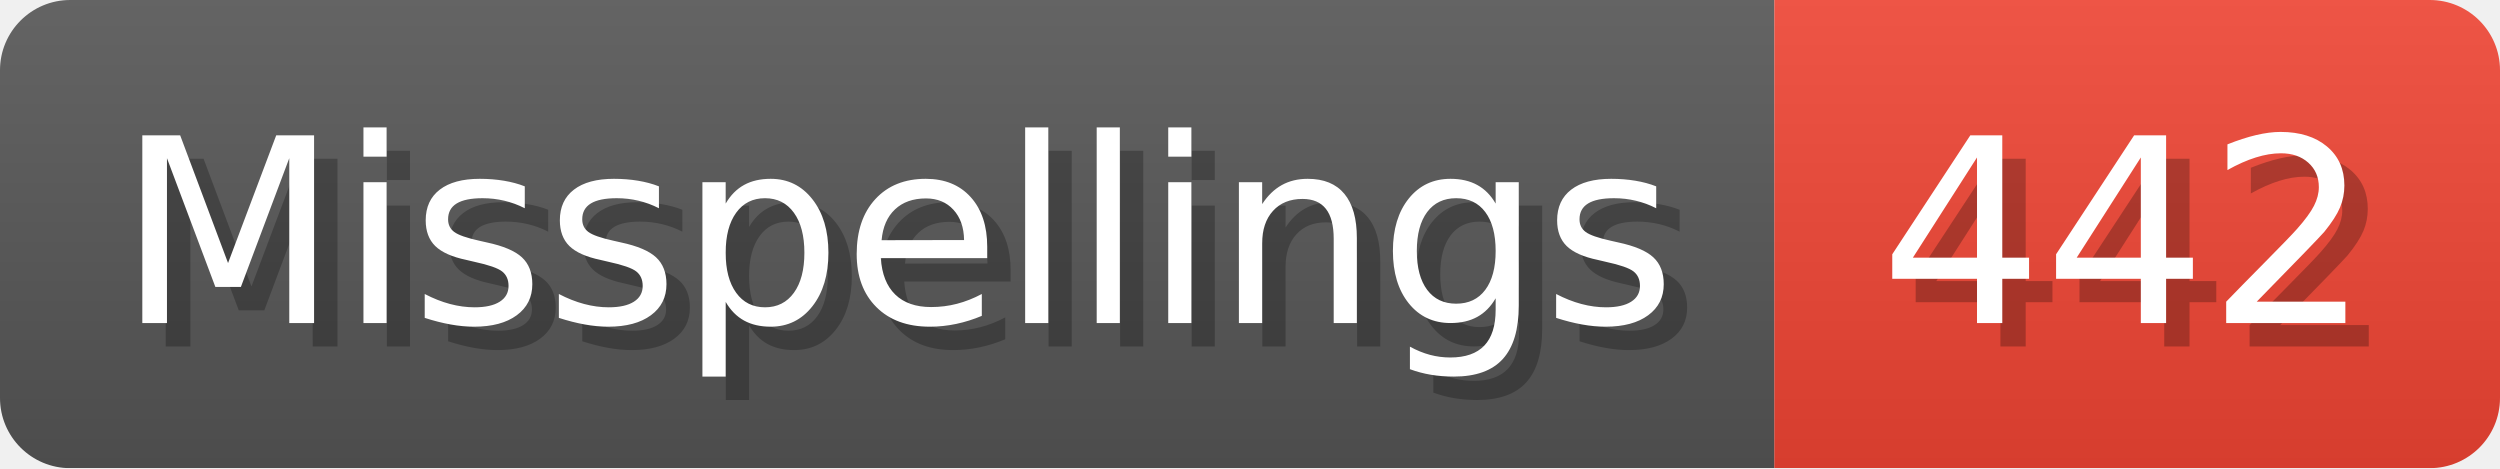
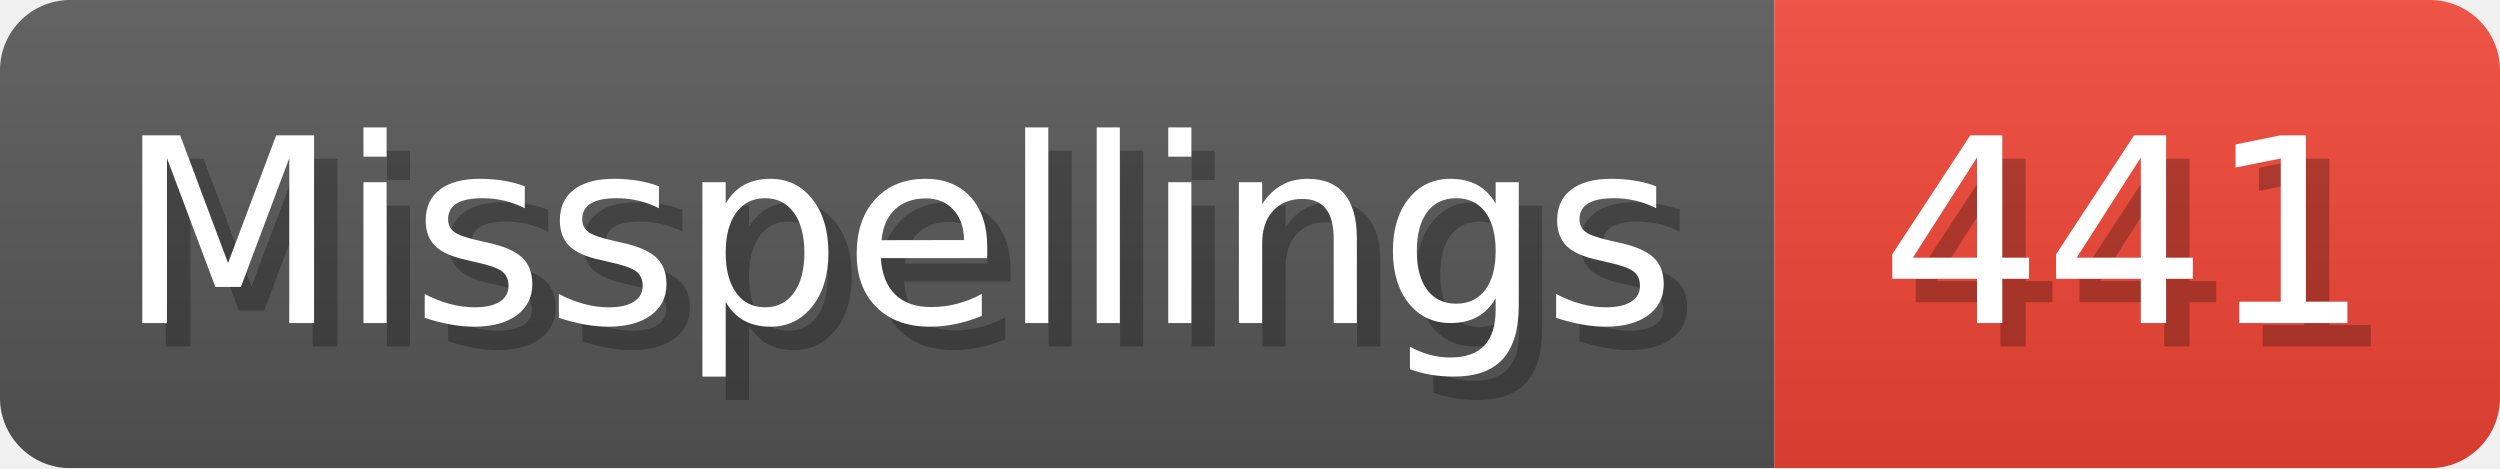
- <svg xmlns="http://www.w3.org/2000/svg" width="106.8" height="20" viewBox="0 0 1068 200" role="img" aria-label="Misspellings: 442">
+ <svg xmlns="http://www.w3.org/2000/svg" width="106.8" height="20" viewBox="0 0 1068 200" role="img" aria-label="Misspellings: 441">
  <linearGradient id="a" x2="0" y2="100%">
    <stop offset="0" stop-opacity=".1" stop-color="#EEE" />
    <stop offset="1" stop-opacity=".1" />
  </linearGradient>
  <mask id="m">
    <rect width="1068" height="200" rx="30" fill="#FFF" />
  </mask>
  <g mask="url(#m)">
    <rect width="758" height="200" fill="#555" />
    <rect width="310" height="200" fill="#E43" x="758" />
    <rect width="1068" height="200" fill="url(#a)" />
  </g>
  <g aria-hidden="true" fill="#fff" text-anchor="start" font-family="Verdana,DejaVu Sans,sans-serif" font-size="110">
    <text x="60" y="148" textLength="658" fill="#000" opacity="0.25">Misspellings</text>
    <text x="50" y="138" textLength="658">Misspellings</text>
-     <text x="813" y="148" textLength="210" fill="#000" opacity="0.25">442</text>
-     <text x="803" y="138" textLength="210">442</text>
+     <text x="813" y="148" textLength="210" fill="#000" opacity="0.25">441</text>
+     <text x="803" y="138" textLength="210">441</text>
  </g>
</svg>
